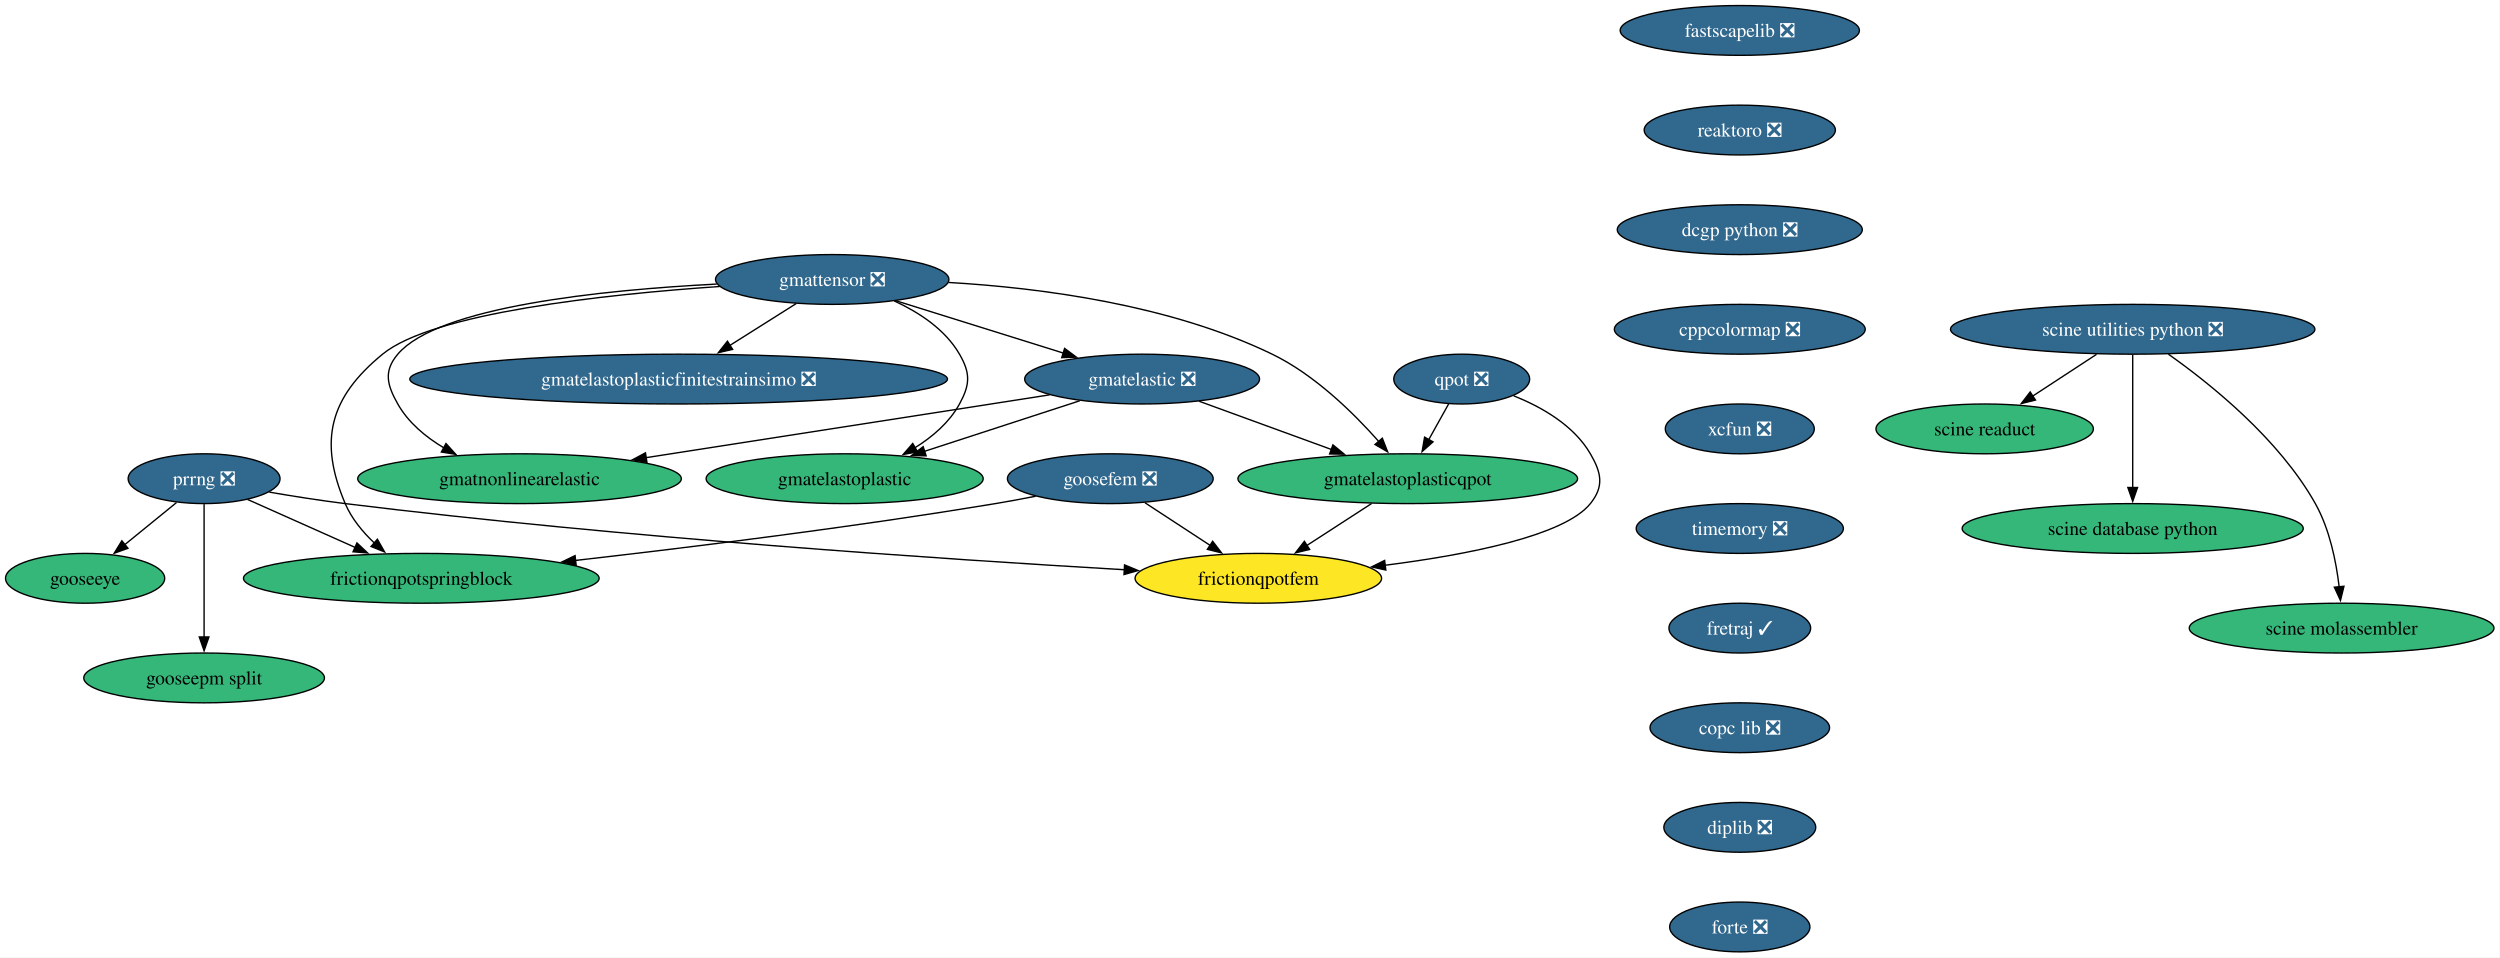
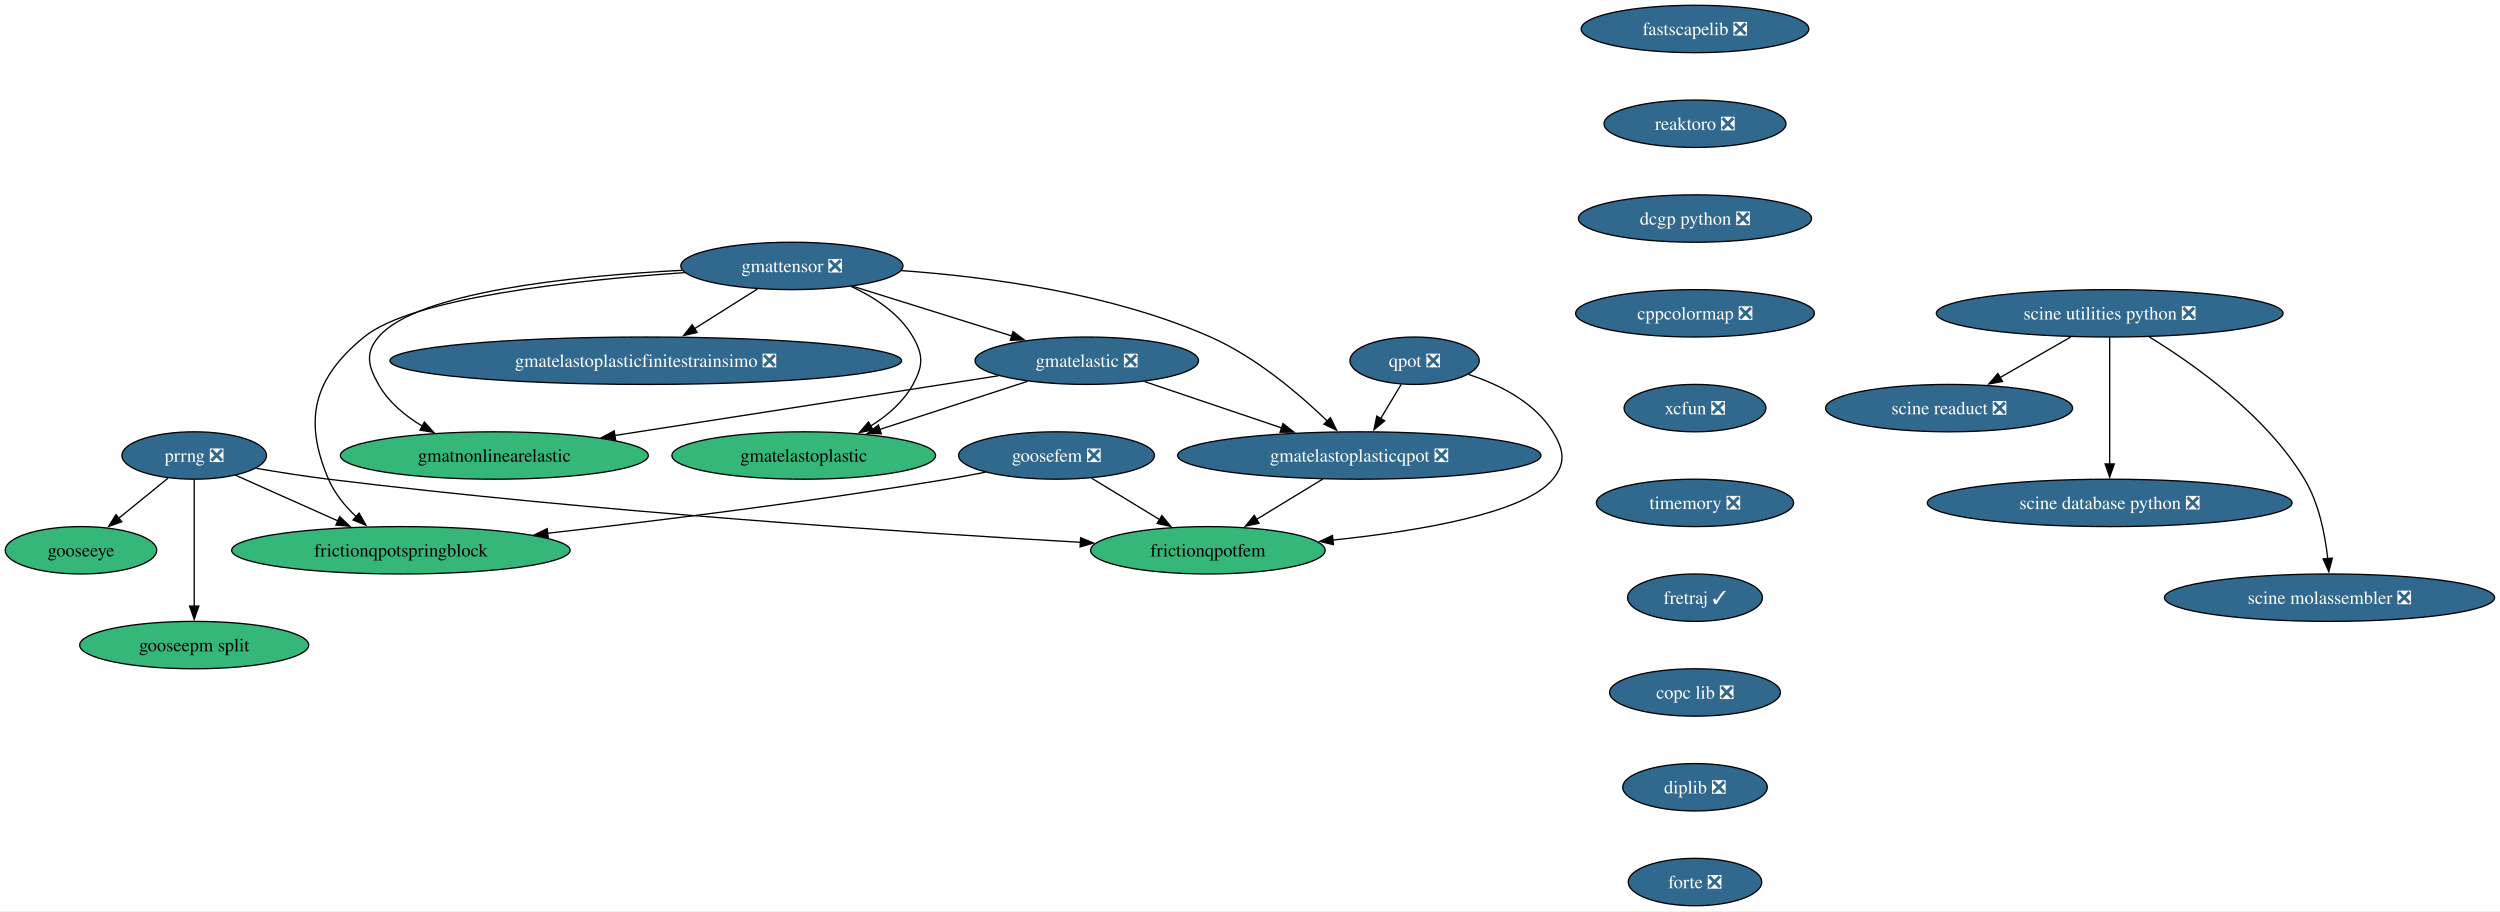
- <svg xmlns="http://www.w3.org/2000/svg" xmlns:xlink="http://www.w3.org/1999/xlink" width="1807pt" height="692pt" viewBox="0.00 0.00 1807.00 692.00">
+ <svg xmlns="http://www.w3.org/2000/svg" xmlns:xlink="http://www.w3.org/1999/xlink" width="1899pt" height="692pt" viewBox="0.00 0.00 1899.00 692.00">
  <g id="graph0" class="graph" transform="scale(1 1) rotate(0) translate(4 688)">
-     <polygon fill="white" stroke="none" points="-4,4 -4,-688 1802.65,-688 1802.65,4 -4,4" />
+     <polygon fill="white" stroke="none" points="-4,4 -4,-688 1894.91,-688 1894.91,4 -4,4" />
    <g id="node1" class="node">
      <g id="a_node1">
        <a xlink:href="https://github.com/conda-forge/fastscapelib-feedstock/pull/22" xlink:title="fastscapelib ❎">
-           <ellipse fill="#31688e" stroke="black" cx="1253.52" cy="-666" rx="86.46" ry="18" />
-           <text xml:space="preserve" text-anchor="middle" x="1253.52" y="-661.33" font-family="Times,serif" font-size="14.00" fill="white">fastscapelib ❎</text>
+           <ellipse fill="#31688e" stroke="black" cx="1283.52" cy="-666" rx="86.46" ry="18" />
+           <text xml:space="preserve" text-anchor="middle" x="1283.52" y="-661.33" font-family="Times,serif" font-size="14.00" fill="white">fastscapelib ❎</text>
        </a>
      </g>
    </g>
    <g id="node2" class="node">
      <g id="a_node2">
        <a xlink:href="https://github.com/conda-forge/reaktoro-feedstock/pull/125" xlink:title="reaktoro ❎">
-           <ellipse fill="#31688e" stroke="black" cx="1253.52" cy="-594" rx="69.1" ry="18" />
-           <text xml:space="preserve" text-anchor="middle" x="1253.52" y="-589.33" font-family="Times,serif" font-size="14.00" fill="white">reaktoro ❎</text>
+           <ellipse fill="#31688e" stroke="black" cx="1283.52" cy="-594" rx="69.1" ry="18" />
+           <text xml:space="preserve" text-anchor="middle" x="1283.52" y="-589.33" font-family="Times,serif" font-size="14.00" fill="white">reaktoro ❎</text>
        </a>
      </g>
    </g>
    <g id="node3" class="node">
      <g id="a_node3">
        <a xlink:href="https://github.com/conda-forge/dcgp-python-feedstock/pull/29" xlink:title="dcgp python ❎">
-           <ellipse fill="#31688e" stroke="black" cx="1253.52" cy="-522" rx="88.56" ry="18" />
-           <text xml:space="preserve" text-anchor="middle" x="1253.52" y="-517.33" font-family="Times,serif" font-size="14.00" fill="white">dcgp python ❎</text>
+           <ellipse fill="#31688e" stroke="black" cx="1283.52" cy="-522" rx="88.56" ry="18" />
+           <text xml:space="preserve" text-anchor="middle" x="1283.52" y="-517.33" font-family="Times,serif" font-size="14.00" fill="white">dcgp python ❎</text>
        </a>
      </g>
    </g>
    <g id="node4" class="node">
      <g id="a_node4">
        <a xlink:href="https://github.com/conda-forge/cppcolormap-feedstock/pull/35" xlink:title="cppcolormap ❎">
-           <ellipse fill="#31688e" stroke="black" cx="1253.52" cy="-450" rx="90.67" ry="18" />
-           <text xml:space="preserve" text-anchor="middle" x="1253.52" y="-445.32" font-family="Times,serif" font-size="14.00" fill="white">cppcolormap ❎</text>
+           <ellipse fill="#31688e" stroke="black" cx="1283.52" cy="-450" rx="90.67" ry="18" />
+           <text xml:space="preserve" text-anchor="middle" x="1283.52" y="-445.32" font-family="Times,serif" font-size="14.00" fill="white">cppcolormap ❎</text>
        </a>
      </g>
    </g>
    <g id="node5" class="node">
      <g id="a_node5">
        <a xlink:href="https://github.com/conda-forge/xcfun-feedstock/pull/20" xlink:title="xcfun ❎">
-           <ellipse fill="#31688e" stroke="black" cx="1253.52" cy="-378" rx="53.84" ry="18" />
-           <text xml:space="preserve" text-anchor="middle" x="1253.52" y="-373.32" font-family="Times,serif" font-size="14.00" fill="white">xcfun ❎</text>
+           <ellipse fill="#31688e" stroke="black" cx="1283.52" cy="-378" rx="53.84" ry="18" />
+           <text xml:space="preserve" text-anchor="middle" x="1283.52" y="-373.32" font-family="Times,serif" font-size="14.00" fill="white">xcfun ❎</text>
        </a>
      </g>
    </g>
    <g id="node16" class="node">
      <g id="a_node16">
        <a xlink:href="https://github.com/conda-forge/timemory-feedstock/pull/22" xlink:title="timemory ❎">
-           <ellipse fill="#31688e" stroke="black" cx="1253.52" cy="-306" rx="74.88" ry="18" />
-           <text xml:space="preserve" text-anchor="middle" x="1253.52" y="-301.32" font-family="Times,serif" font-size="14.00" fill="white">timemory ❎</text>
+           <ellipse fill="#31688e" stroke="black" cx="1283.52" cy="-306" rx="74.88" ry="18" />
+           <text xml:space="preserve" text-anchor="middle" x="1283.52" y="-301.32" font-family="Times,serif" font-size="14.00" fill="white">timemory ❎</text>
        </a>
      </g>
    </g>
    <g id="node6" class="node">
      <g id="a_node6">
        <a xlink:href="https://github.com/conda-forge/gooseeye-feedstock" xlink:title="gooseeye">
          <ellipse fill="#35b779" stroke="black" cx="57.52" cy="-270" rx="57.52" ry="18" />
          <text xml:space="preserve" text-anchor="middle" x="57.52" y="-265.32" font-family="Times,serif" font-size="14.00">gooseeye</text>
        </a>
      </g>
    </g>
    <g id="node7" class="node">
      <g id="a_node7">
        <a xlink:href="https://github.com/conda-forge/gmatelastoplastic-feedstock" xlink:title="gmatelastoplastic">
          <ellipse fill="#35b779" stroke="black" cx="606.52" cy="-342" rx="100.14" ry="18" />
          <text xml:space="preserve" text-anchor="middle" x="606.52" y="-337.32" font-family="Times,serif" font-size="14.00">gmatelastoplastic</text>
        </a>
      </g>
    </g>
    <g id="node8" class="node">
      <g id="a_node8">
-         <a xlink:href="https://github.com/conda-forge/gmatelastoplasticqpot-feedstock" xlink:title="gmatelastoplasticqpot">
-           <ellipse fill="#35b779" stroke="black" cx="1013.52" cy="-342" rx="122.76" ry="18" />
-           <text xml:space="preserve" text-anchor="middle" x="1013.52" y="-337.32" font-family="Times,serif" font-size="14.00">gmatelastoplasticqpot</text>
+         <a xlink:href="https://github.com/conda-forge/gmatelastoplasticqpot-feedstock/pull/62" xlink:title="gmatelastoplasticqpot ❎">
+           <ellipse fill="#31688e" stroke="black" cx="1028.52" cy="-342" rx="138.02" ry="18" />
+           <text xml:space="preserve" text-anchor="middle" x="1028.52" y="-337.32" font-family="Times,serif" font-size="14.00" fill="white">gmatelastoplasticqpot ❎</text>
        </a>
      </g>
    </g>
    <g id="node9" class="node">
      <g id="a_node9">
        <a xlink:href="https://github.com/conda-forge/frictionqpotfem-feedstock" xlink:title="frictionqpotfem">
-           <ellipse fill="#fde725" stroke="black" cx="905.52" cy="-270" rx="89.09" ry="18" />
-           <text xml:space="preserve" text-anchor="middle" x="905.52" y="-265.32" font-family="Times,serif" font-size="14.00">frictionqpotfem</text>
+           <ellipse fill="#35b779" stroke="black" cx="913.52" cy="-270" rx="89.09" ry="18" />
+           <text xml:space="preserve" text-anchor="middle" x="913.52" y="-265.32" font-family="Times,serif" font-size="14.00">frictionqpotfem</text>
        </a>
      </g>
    </g>
    <g id="edge5" class="edge">
-       <path fill="none" stroke="black" d="M987.38,-324.05C973.35,-314.96 955.86,-303.63 940.65,-293.77" />
-       <polygon fill="black" stroke="black" points="942.62,-290.87 932.32,-288.37 938.81,-296.75 942.62,-290.87" />
+       <path fill="none" stroke="black" d="M1000.68,-324.05C985.6,-314.87 966.77,-303.41 950.47,-293.49" />
+       <polygon fill="black" stroke="black" points="952.36,-290.54 942,-288.33 948.72,-296.52 952.36,-290.54" />
    </g>
    <g id="node10" class="node">
      <g id="a_node10">
        <a xlink:href="https://github.com/conda-forge/gmatelastoplasticfinitestrainsimo-feedstock/pull/20" xlink:title="gmatelastoplasticfinitestrainsimo ❎">
          <ellipse fill="#31688e" stroke="black" cx="486.52" cy="-414" rx="194.31" ry="18" />
          <text xml:space="preserve" text-anchor="middle" x="486.52" y="-409.32" font-family="Times,serif" font-size="14.00" fill="white">gmatelastoplasticfinitestrainsimo ❎</text>
        </a>
      </g>
    </g>
    <g id="node11" class="node">
      <g id="a_node11">
        <a xlink:href="https://github.com/conda-forge/gmatnonlinearelastic-feedstock" xlink:title="gmatnonlinearelastic">
          <ellipse fill="#35b779" stroke="black" cx="371.52" cy="-342" rx="116.97" ry="18" />
          <text xml:space="preserve" text-anchor="middle" x="371.52" y="-337.32" font-family="Times,serif" font-size="14.00">gmatnonlinearelastic</text>
        </a>
      </g>
    </g>
    <g id="node12" class="node">
      <g id="a_node12">
        <a xlink:href="https://github.com/conda-forge/gmatelastic-feedstock/pull/28" xlink:title="gmatelastic ❎">
          <ellipse fill="#31688e" stroke="black" cx="821.52" cy="-414" rx="84.88" ry="18" />
          <text xml:space="preserve" text-anchor="middle" x="821.52" y="-409.32" font-family="Times,serif" font-size="14.00" fill="white">gmatelastic ❎</text>
        </a>
      </g>
    </g>
    <g id="edge6" class="edge">
      <path fill="none" stroke="black" d="M776.45,-398.33C743.75,-387.68 699.27,-373.2 664.01,-361.72" />
      <polygon fill="black" stroke="black" points="665.42,-358.5 654.83,-358.73 663.26,-365.15 665.42,-358.5" />
    </g>
    <g id="edge7" class="edge">
-       <path fill="none" stroke="black" d="M862.71,-397.98C890.7,-387.78 928.05,-374.16 958.57,-363.03" />
-       <polygon fill="black" stroke="black" points="959.44,-366.44 967.63,-359.73 957.04,-359.87 959.44,-366.44" />
+       <path fill="none" stroke="black" d="M865.42,-398.15C895.83,-387.87 936.66,-374.06 969.86,-362.84" />
+       <polygon fill="black" stroke="black" points="970.56,-366.29 978.91,-359.78 968.32,-359.66 970.56,-366.29" />
    </g>
    <g id="edge8" class="edge">
      <path fill="none" stroke="black" d="M754.64,-402.6C677.23,-390.56 549.35,-370.66 462.84,-357.2" />
      <polygon fill="black" stroke="black" points="463.62,-353.78 453.2,-355.71 462.55,-360.7 463.62,-353.78" />
    </g>
    <g id="node13" class="node">
      <g id="a_node13">
        <a xlink:href="https://github.com/conda-forge/goosefem-feedstock/pull/66" xlink:title="goosefem ❎">
          <ellipse fill="#31688e" stroke="black" cx="798.52" cy="-342" rx="74.36" ry="18" />
          <text xml:space="preserve" text-anchor="middle" x="798.52" y="-337.32" font-family="Times,serif" font-size="14.00" fill="white">goosefem ❎</text>
        </a>
      </g>
    </g>
    <g id="edge9" class="edge">
-       <path fill="none" stroke="black" d="M823.61,-324.59C837.73,-315.35 855.56,-303.68 870.99,-293.59" />
-       <polygon fill="black" stroke="black" points="872.5,-296.78 878.95,-288.38 868.67,-290.93 872.5,-296.78" />
+       <path fill="none" stroke="black" d="M825.19,-324.76C840.61,-315.38 860.23,-303.44 877.06,-293.19" />
+       <polygon fill="black" stroke="black" points="878.58,-296.37 885.3,-288.18 874.94,-290.39 878.58,-296.37" />
    </g>
    <g id="node14" class="node">
      <g id="a_node14">
        <a xlink:href="https://github.com/conda-forge/frictionqpotspringblock-feedstock" xlink:title="frictionqpotspringblock">
          <ellipse fill="#35b779" stroke="black" cx="300.52" cy="-270" rx="128.55" ry="18" />
          <text xml:space="preserve" text-anchor="middle" x="300.52" y="-265.32" font-family="Times,serif" font-size="14.00">frictionqpotspringblock</text>
        </a>
      </g>
    </g>
    <g id="edge10" class="edge">
      <path fill="none" stroke="black" d="M744.61,-329.35C734.95,-327.43 724.95,-325.57 715.52,-324 613.11,-307 495.69,-292.46 411.94,-282.93" />
      <polygon fill="black" stroke="black" points="412.45,-279.47 402.12,-281.82 411.66,-286.42 412.45,-279.47" />
    </g>
    <g id="node15" class="node">
      <g id="a_node15">
        <a xlink:href="https://github.com/conda-forge/qpot-feedstock/pull/58" xlink:title="qpot ❎">
-           <ellipse fill="#31688e" stroke="black" cx="1052.52" cy="-414" rx="49.1" ry="18" />
-           <text xml:space="preserve" text-anchor="middle" x="1052.52" y="-409.32" font-family="Times,serif" font-size="14.00" fill="white">qpot ❎</text>
+           <ellipse fill="#31688e" stroke="black" cx="1070.52" cy="-414" rx="49.1" ry="18" />
+           <text xml:space="preserve" text-anchor="middle" x="1070.52" y="-409.32" font-family="Times,serif" font-size="14.00" fill="white">qpot ❎</text>
        </a>
      </g>
    </g>
    <g id="edge11" class="edge">
-       <path fill="none" stroke="black" d="M1043.08,-396.05C1038.74,-388.26 1033.48,-378.82 1028.61,-370.08" />
-       <polygon fill="black" stroke="black" points="1031.81,-368.63 1023.88,-361.6 1025.69,-372.04 1031.81,-368.63" />
+       <path fill="none" stroke="black" d="M1060.35,-396.05C1055.68,-388.26 1050.01,-378.82 1044.77,-370.08" />
+       <polygon fill="black" stroke="black" points="1047.81,-368.35 1039.67,-361.57 1041.81,-371.95 1047.81,-368.35" />
    </g>
    <g id="edge12" class="edge">
-       <path fill="none" stroke="black" d="M1090.06,-401.93C1110.32,-393.82 1133.57,-380.57 1145.52,-360 1153.56,-346.17 1155.54,-336.47 1145.52,-324 1126.82,-300.72 1056.81,-287.05 997.2,-279.44" />
-       <polygon fill="black" stroke="black" points="997.68,-275.98 987.32,-278.23 996.82,-282.92 997.68,-275.98" />
+       <path fill="none" stroke="black" d="M1111.41,-403.64C1134.54,-396.02 1161.55,-382.69 1175.52,-360 1183.91,-346.37 1185.65,-336.38 1175.52,-324 1154.41,-298.19 1074.46,-284.66 1008.37,-277.75" />
+       <polygon fill="black" stroke="black" points="1008.86,-274.28 998.56,-276.77 1008.16,-281.25 1008.86,-274.28" />
    </g>
    <g id="node20" class="node">
      <g id="a_node20">
        <a xlink:href="https://github.com/conda-forge/fretraj-feedstock/pull/12" xlink:title="fretraj ✓">
-           <ellipse fill="#31688e" stroke="black" cx="1253.52" cy="-234" rx="51.21" ry="18" />
-           <text xml:space="preserve" text-anchor="middle" x="1253.52" y="-229.32" font-family="Times,serif" font-size="14.00" fill="white">fretraj ✓</text>
+           <ellipse fill="#31688e" stroke="black" cx="1283.52" cy="-234" rx="51.21" ry="18" />
+           <text xml:space="preserve" text-anchor="middle" x="1283.52" y="-229.32" font-family="Times,serif" font-size="14.00" fill="white">fretraj ✓</text>
        </a>
      </g>
    </g>
    <g id="node17" class="node">
      <g id="a_node17">
        <a xlink:href="https://github.com/conda-forge/gmattensor-feedstock/pull/42" xlink:title="gmattensor ❎">
          <ellipse fill="#31688e" stroke="black" cx="597.52" cy="-486" rx="84.35" ry="18" />
          <text xml:space="preserve" text-anchor="middle" x="597.52" y="-481.32" font-family="Times,serif" font-size="14.00" fill="white">gmattensor ❎</text>
        </a>
      </g>
    </g>
    <g id="edge14" class="edge">
      <path fill="none" stroke="black" d="M642.3,-470.52C660.29,-462.25 679.19,-449.87 689.52,-432 697.53,-418.15 697.21,-410.03 689.52,-396 682.25,-382.74 670.1,-372.31 657.3,-364.35" />
      <polygon fill="black" stroke="black" points="659.2,-361.4 648.78,-359.48 655.73,-367.48 659.2,-361.4" />
    </g>
    <g id="edge15" class="edge">
-       <path fill="none" stroke="black" d="M681.45,-483.85C747.94,-479.99 841.61,-467.82 915.52,-432 946.33,-417.07 974.46,-389.38 992.61,-368.84" />
-       <polygon fill="black" stroke="black" points="995.14,-371.27 999,-361.4 989.82,-366.71 995.14,-371.27" />
+       <path fill="none" stroke="black" d="M680.45,-482.45C746.58,-477.8 840.27,-465.26 915.52,-432 949.85,-416.83 982.82,-388.8 1004.19,-368.23" />
+       <polygon fill="black" stroke="black" points="1006.59,-370.78 1011.26,-361.27 1001.68,-365.79 1006.59,-370.78" />
    </g>
    <g id="edge16" class="edge">
      <path fill="none" stroke="black" d="M571.5,-468.59C557.17,-459.55 539.15,-448.19 523.4,-438.25" />
      <polygon fill="black" stroke="black" points="525.54,-435.47 515.21,-433.09 521.8,-441.39 525.54,-435.47" />
    </g>
    <g id="edge17" class="edge">
      <path fill="none" stroke="black" d="M514.06,-482.68C431.22,-478.41 312.52,-466.3 283.52,-432 273.19,-419.78 275.65,-409.93 283.52,-396 291.15,-382.51 303.74,-372.07 317.04,-364.16" />
      <polygon fill="black" stroke="black" points="318.36,-367.43 325.47,-359.57 315.01,-361.28 318.36,-367.43" />
    </g>
    <g id="edge18" class="edge">
      <path fill="none" stroke="black" d="M643.66,-470.58C678.75,-459.62 727.21,-444.47 764.69,-432.76" />
      <polygon fill="black" stroke="black" points="765.49,-436.18 774,-429.85 763.41,-429.49 765.49,-436.18" />
    </g>
    <g id="edge19" class="edge">
      <path fill="none" stroke="black" d="M516.2,-480.93C432.33,-475.16 308.83,-461.77 272.52,-432 234.26,-400.63 226.16,-369.53 245.52,-324 250.11,-313.2 258.1,-303.53 266.59,-295.51" />
      <polygon fill="black" stroke="black" points="268.77,-298.25 274,-289.04 264.17,-292.98 268.77,-298.25" />
    </g>
    <g id="node18" class="node">
      <g id="a_node18">
        <a xlink:href="https://github.com/conda-forge/prrng-feedstock/pull/67" xlink:title="prrng ❎">
          <ellipse fill="#31688e" stroke="black" cx="143.52" cy="-342" rx="54.89" ry="18" />
          <text xml:space="preserve" text-anchor="middle" x="143.52" y="-337.32" font-family="Times,serif" font-size="14.00" fill="white">prrng ❎</text>
        </a>
      </g>
    </g>
    <g id="edge20" class="edge">
      <path fill="none" stroke="black" d="M123.58,-324.76C112.4,-315.66 98.26,-304.16 85.94,-294.13" />
      <polygon fill="black" stroke="black" points="88.5,-291.7 78.53,-288.1 84.08,-297.13 88.5,-291.7" />
    </g>
    <g id="edge21" class="edge">
-       <path fill="none" stroke="black" d="M190.63,-332.29C207.85,-329.33 227.53,-326.22 245.52,-324 445,-299.41 679.88,-283.69 808.74,-276.19" />
-       <polygon fill="black" stroke="black" points="808.82,-279.69 818.6,-275.62 808.42,-272.7 808.82,-279.69" />
+       <path fill="none" stroke="black" d="M190.63,-332.28C207.85,-329.32 227.52,-326.21 245.52,-324 447.98,-299.14 686.46,-283.47 816.65,-276.07" />
+       <polygon fill="black" stroke="black" points="816.84,-279.56 826.63,-275.5 816.44,-272.57 816.84,-279.56" />
    </g>
    <g id="edge22" class="edge">
      <path fill="none" stroke="black" d="M174.92,-327C197.15,-317.09 227.39,-303.61 252.63,-292.35" />
      <polygon fill="black" stroke="black" points="254.01,-295.57 261.72,-288.3 251.16,-289.18 254.01,-295.57" />
    </g>
    <g id="node19" class="node">
      <g id="a_node19">
        <a xlink:href="https://github.com/conda-forge/gooseepm-split-feedstock" xlink:title="gooseepm split">
          <ellipse fill="#35b779" stroke="black" cx="143.52" cy="-198" rx="86.98" ry="18" />
          <text xml:space="preserve" text-anchor="middle" x="143.52" y="-193.32" font-family="Times,serif" font-size="14.00">gooseepm split</text>
        </a>
      </g>
    </g>
    <g id="edge23" class="edge">
      <path fill="none" stroke="black" d="M143.52,-323.59C143.52,-299.61 143.52,-256.14 143.52,-227.42" />
      <polygon fill="black" stroke="black" points="147.02,-227.62 143.52,-217.62 140.02,-227.62 147.02,-227.62" />
    </g>
    <g id="node21" class="node">
      <g id="a_node21">
        <a xlink:href="https://github.com/conda-forge/copc-lib-feedstock/pull/35" xlink:title="copc lib ❎">
-           <ellipse fill="#31688e" stroke="black" cx="1253.52" cy="-162" rx="64.89" ry="18" />
-           <text xml:space="preserve" text-anchor="middle" x="1253.52" y="-157.32" font-family="Times,serif" font-size="14.00" fill="white">copc lib ❎</text>
+           <ellipse fill="#31688e" stroke="black" cx="1283.52" cy="-162" rx="64.89" ry="18" />
+           <text xml:space="preserve" text-anchor="middle" x="1283.52" y="-157.32" font-family="Times,serif" font-size="14.00" fill="white">copc lib ❎</text>
        </a>
      </g>
    </g>
    <g id="node22" class="node">
      <g id="a_node22">
        <a xlink:href="https://github.com/conda-forge/diplib-feedstock/pull/19" xlink:title="diplib ❎">
-           <ellipse fill="#31688e" stroke="black" cx="1253.52" cy="-90" rx="54.89" ry="18" />
-           <text xml:space="preserve" text-anchor="middle" x="1253.52" y="-85.33" font-family="Times,serif" font-size="14.00" fill="white">diplib ❎</text>
+           <ellipse fill="#31688e" stroke="black" cx="1283.52" cy="-90" rx="54.89" ry="18" />
+           <text xml:space="preserve" text-anchor="middle" x="1283.52" y="-85.33" font-family="Times,serif" font-size="14.00" fill="white">diplib ❎</text>
        </a>
      </g>
    </g>
    <g id="node27" class="node">
      <g id="a_node27">
        <a xlink:href="https://github.com/conda-forge/forte-feedstock/pull/10" xlink:title="forte ❎">
-           <ellipse fill="#31688e" stroke="black" cx="1253.52" cy="-18" rx="50.68" ry="18" />
-           <text xml:space="preserve" text-anchor="middle" x="1253.52" y="-13.32" font-family="Times,serif" font-size="14.00" fill="white">forte ❎</text>
+           <ellipse fill="#31688e" stroke="black" cx="1283.52" cy="-18" rx="50.68" ry="18" />
+           <text xml:space="preserve" text-anchor="middle" x="1283.52" y="-13.32" font-family="Times,serif" font-size="14.00" fill="white">forte ❎</text>
        </a>
      </g>
    </g>
    <g id="node23" class="node">
      <g id="a_node23">
        <a xlink:href="https://github.com/conda-forge/scine-utilities-python-feedstock/pull/21" xlink:title="scine utilities python ❎">
-           <ellipse fill="#31688e" stroke="black" cx="1537.52" cy="-450" rx="131.7" ry="18" />
-           <text xml:space="preserve" text-anchor="middle" x="1537.52" y="-445.32" font-family="Times,serif" font-size="14.00" fill="white">scine utilities python ❎</text>
+           <ellipse fill="#31688e" stroke="black" cx="1598.52" cy="-450" rx="131.7" ry="18" />
+           <text xml:space="preserve" text-anchor="middle" x="1598.52" y="-445.32" font-family="Times,serif" font-size="14.00" fill="white">scine utilities python ❎</text>
        </a>
      </g>
    </g>
    <g id="node24" class="node">
      <g id="a_node24">
-         <a xlink:href="https://github.com/conda-forge/scine-readuct-feedstock" xlink:title="scine readuct">
-           <ellipse fill="#35b779" stroke="black" cx="1430.52" cy="-378" rx="78.57" ry="18" />
-           <text xml:space="preserve" text-anchor="middle" x="1430.52" y="-373.32" font-family="Times,serif" font-size="14.00">scine readuct</text>
+         <a xlink:href="https://github.com/conda-forge/scine-readuct-feedstock/pull/14" xlink:title="scine readuct ❎">
+           <ellipse fill="#31688e" stroke="black" cx="1476.52" cy="-378" rx="93.82" ry="18" />
+           <text xml:space="preserve" text-anchor="middle" x="1476.52" y="-373.32" font-family="Times,serif" font-size="14.00" fill="white">scine readuct ❎</text>
        </a>
      </g>
    </g>
    <g id="edge27" class="edge">
-       <path fill="none" stroke="black" d="M1511.35,-431.88C1497.44,-422.78 1480.17,-411.48 1465.16,-401.66" />
-       <polygon fill="black" stroke="black" points="1467.24,-398.84 1456.96,-396.29 1463.41,-404.7 1467.24,-398.84" />
+       <path fill="none" stroke="black" d="M1568.99,-432.05C1552.84,-422.79 1532.63,-411.19 1515.23,-401.21" />
+       <polygon fill="black" stroke="black" points="1517.09,-398.24 1506.67,-396.3 1513.61,-404.31 1517.09,-398.24" />
    </g>
    <g id="node25" class="node">
      <g id="a_node25">
-         <a xlink:href="https://github.com/conda-forge/scine-database-python-feedstock" xlink:title="scine database python">
-           <ellipse fill="#35b779" stroke="black" cx="1537.52" cy="-306" rx="123.29" ry="18" />
-           <text xml:space="preserve" text-anchor="middle" x="1537.52" y="-301.32" font-family="Times,serif" font-size="14.00">scine database python</text>
+         <a xlink:href="https://github.com/conda-forge/scine-database-python-feedstock/pull/11" xlink:title="scine database python ❎">
+           <ellipse fill="#31688e" stroke="black" cx="1598.52" cy="-306" rx="138.54" ry="18" />
+           <text xml:space="preserve" text-anchor="middle" x="1598.52" y="-301.32" font-family="Times,serif" font-size="14.00" fill="white">scine database python ❎</text>
        </a>
      </g>
    </g>
    <g id="edge28" class="edge">
-       <path fill="none" stroke="black" d="M1537.52,-431.59C1537.52,-407.61 1537.52,-364.14 1537.52,-335.42" />
-       <polygon fill="black" stroke="black" points="1541.02,-335.62 1537.52,-325.62 1534.02,-335.62 1541.02,-335.62" />
+       <path fill="none" stroke="black" d="M1598.52,-431.59C1598.52,-407.61 1598.52,-364.14 1598.52,-335.42" />
+       <polygon fill="black" stroke="black" points="1602.02,-335.62 1598.52,-325.62 1595.02,-335.62 1602.02,-335.62" />
    </g>
    <g id="node26" class="node">
      <g id="a_node26">
-         <a xlink:href="https://github.com/conda-forge/scine-molassembler-feedstock" xlink:title="scine molassembler">
-           <ellipse fill="#35b779" stroke="black" cx="1688.52" cy="-234" rx="110.13" ry="18" />
-           <text xml:space="preserve" text-anchor="middle" x="1688.52" y="-229.32" font-family="Times,serif" font-size="14.00">scine molassembler</text>
+         <a xlink:href="https://github.com/conda-forge/scine-molassembler-feedstock/pull/12" xlink:title="scine molassembler ❎">
+           <ellipse fill="#31688e" stroke="black" cx="1765.52" cy="-234" rx="125.39" ry="18" />
+           <text xml:space="preserve" text-anchor="middle" x="1765.52" y="-229.32" font-family="Times,serif" font-size="14.00" fill="white">scine molassembler ❎</text>
        </a>
      </g>
    </g>
    <g id="edge29" class="edge">
-       <path fill="none" stroke="black" d="M1563.31,-432C1593.67,-410.56 1643.26,-370.79 1669.52,-324 1679.88,-305.55 1684.6,-282.06 1686.74,-263.84" />
-       <polygon fill="black" stroke="black" points="1690.22,-264.26 1687.69,-253.97 1683.25,-263.59 1690.22,-264.26" />
+       <path fill="none" stroke="black" d="M1628.67,-432.02C1662.81,-411.15 1717.48,-372.47 1746.52,-324 1757.46,-305.74 1762.15,-282.06 1764.14,-263.71" />
+       <polygon fill="black" stroke="black" points="1767.62,-264.03 1764.98,-253.77 1760.65,-263.44 1767.62,-264.03" />
    </g>
  </g>
</svg>
